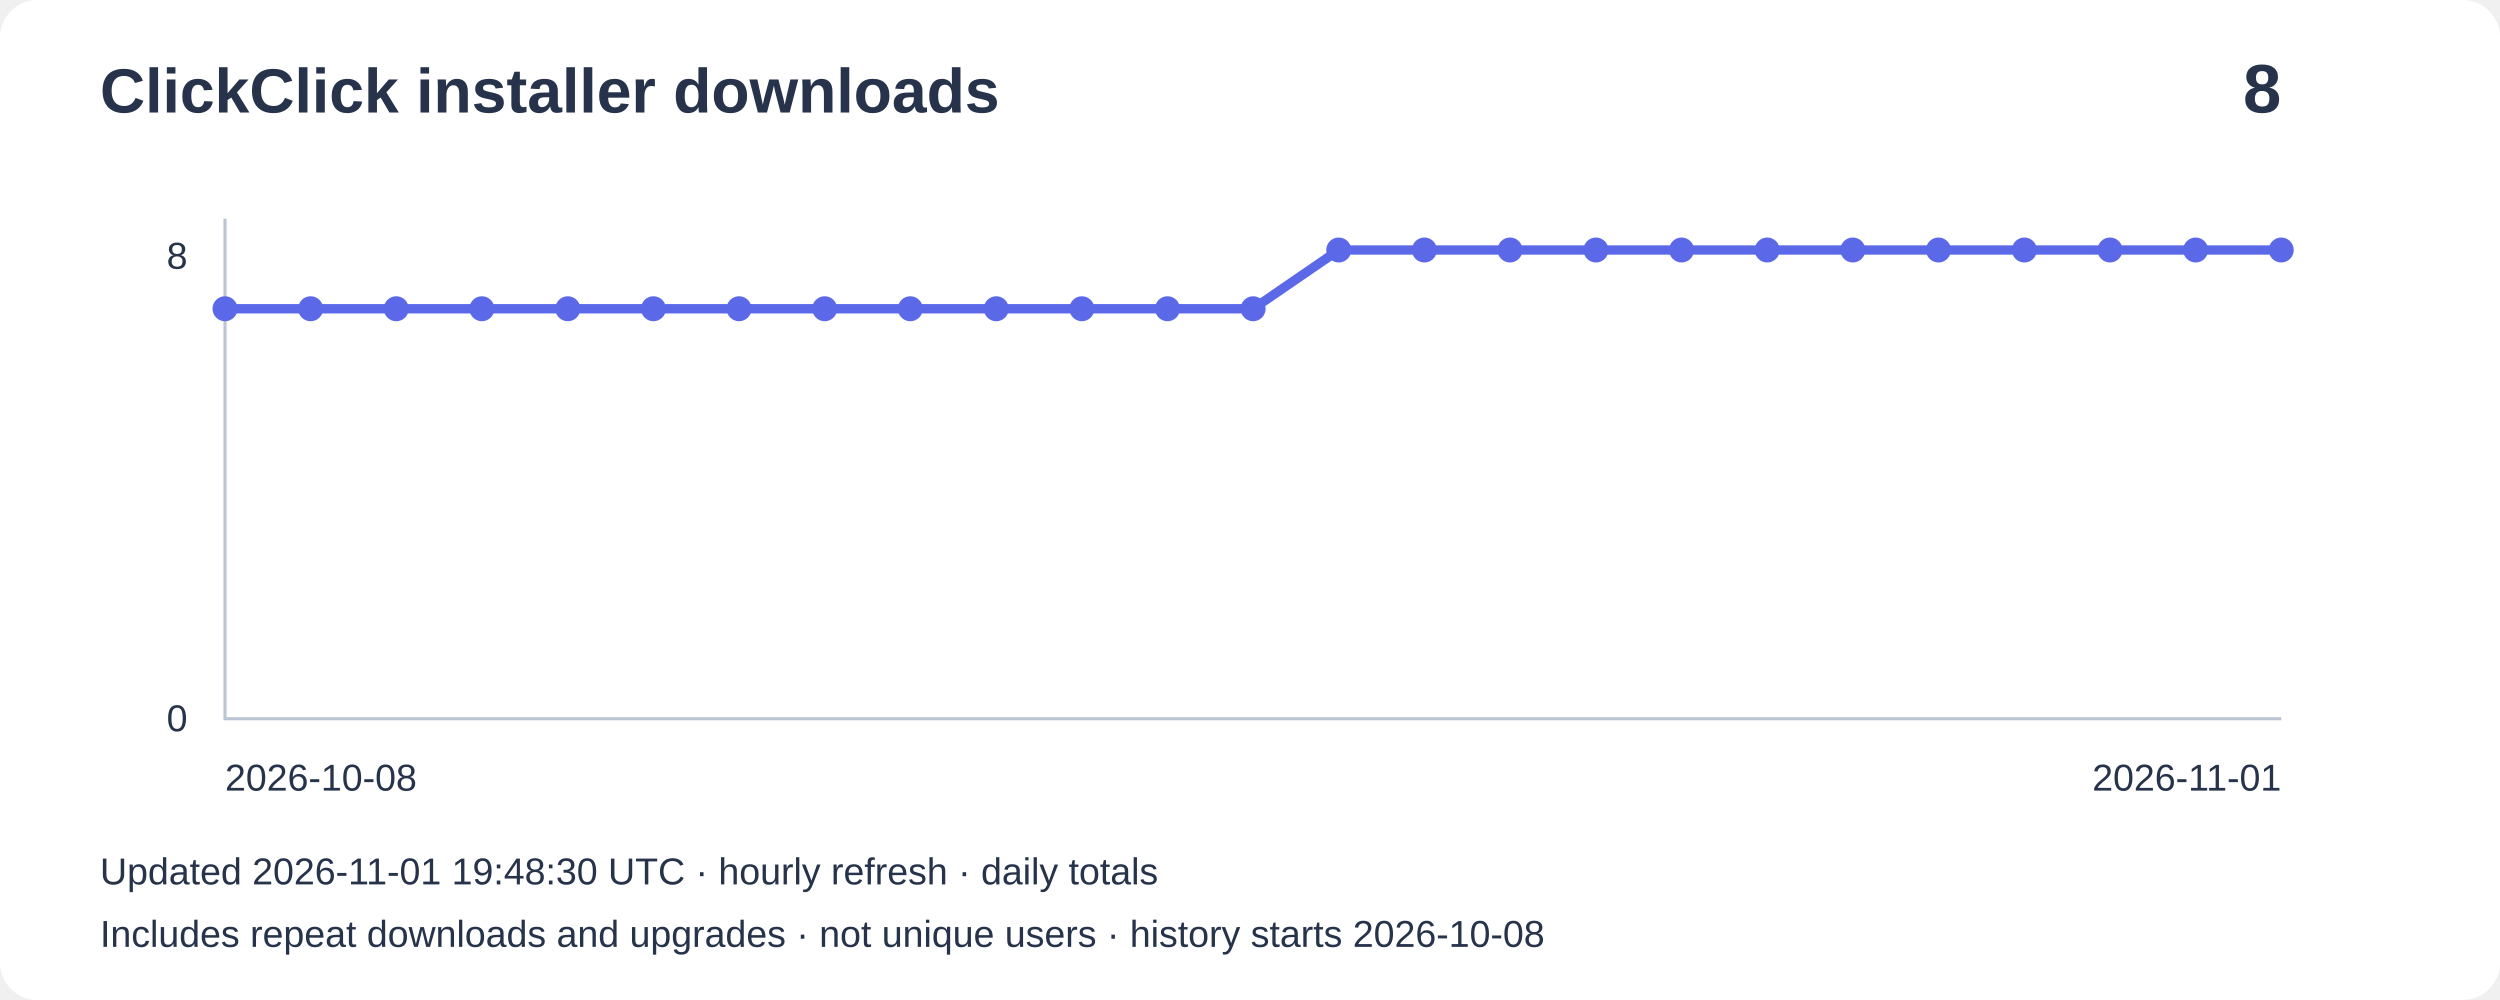
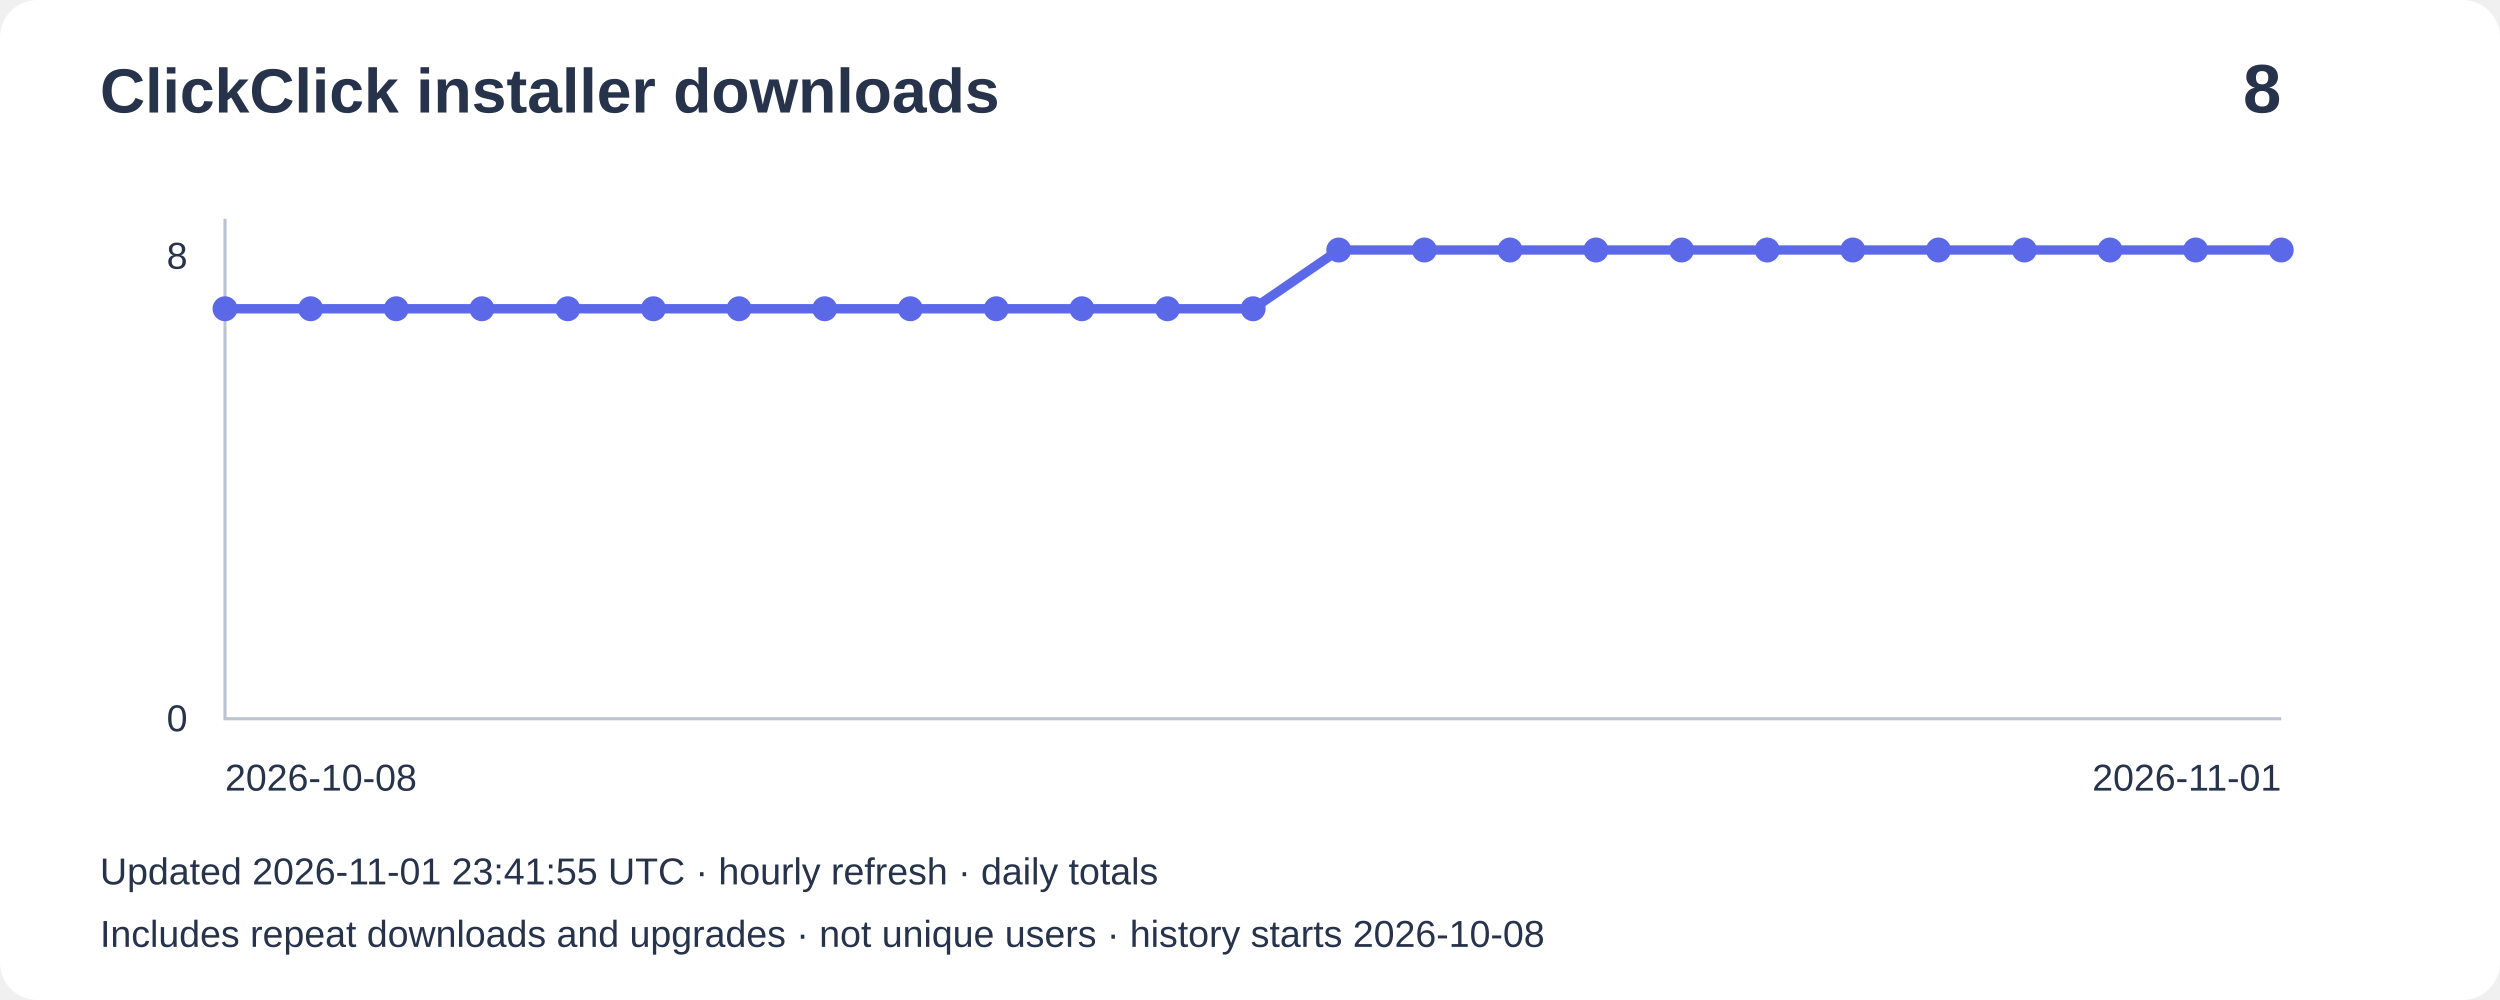
<svg xmlns="http://www.w3.org/2000/svg" width="800" height="320" viewBox="0 0 800 320" role="img" aria-label="Installer downloads: 8">
  <rect width="800" height="320" rx="12" fill="#ffffff" />
  <g font-family="Arial,sans-serif" fill="#27334b">
    <text x="32" y="36" font-size="20" font-weight="bold">ClickClick installer downloads</text>
    <text x="730" y="36" font-size="22" text-anchor="end" font-weight="bold">8</text>
    <path d="M72 70V230H730" fill="none" stroke="#bbc4d3" />
    <text x="60" y="86" text-anchor="end" font-size="12">8</text>
    <text x="60" y="234" text-anchor="end" font-size="12">0</text>
    <polyline points="72.0,98.8 99.4,98.8 126.8,98.8 154.2,98.8 181.7,98.8 209.1,98.8 236.5,98.8 263.9,98.8 291.3,98.8 318.8,98.8 346.2,98.8 373.6,98.8 401.0,98.8 428.4,80.0 455.8,80.0 483.2,80.0 510.7,80.0 538.1,80.0 565.5,80.0 592.9,80.0 620.3,80.0 647.8,80.0 675.2,80.0 702.6,80.0 730.0,80.0" fill="none" stroke="#5b69e8" stroke-width="3" />
    <circle cx="72.0" cy="98.8" r="4" fill="#5b69e8" />
    <circle cx="99.4" cy="98.8" r="4" fill="#5b69e8" />
    <circle cx="126.8" cy="98.8" r="4" fill="#5b69e8" />
    <circle cx="154.2" cy="98.8" r="4" fill="#5b69e8" />
    <circle cx="181.7" cy="98.8" r="4" fill="#5b69e8" />
    <circle cx="209.1" cy="98.8" r="4" fill="#5b69e8" />
    <circle cx="236.5" cy="98.8" r="4" fill="#5b69e8" />
    <circle cx="263.9" cy="98.8" r="4" fill="#5b69e8" />
    <circle cx="291.3" cy="98.8" r="4" fill="#5b69e8" />
    <circle cx="318.8" cy="98.8" r="4" fill="#5b69e8" />
    <circle cx="346.2" cy="98.8" r="4" fill="#5b69e8" />
    <circle cx="373.6" cy="98.8" r="4" fill="#5b69e8" />
    <circle cx="401.0" cy="98.8" r="4" fill="#5b69e8" />
    <circle cx="428.4" cy="80.0" r="4" fill="#5b69e8" />
    <circle cx="455.8" cy="80.0" r="4" fill="#5b69e8" />
    <circle cx="483.2" cy="80.0" r="4" fill="#5b69e8" />
    <circle cx="510.7" cy="80.0" r="4" fill="#5b69e8" />
    <circle cx="538.1" cy="80.0" r="4" fill="#5b69e8" />
    <circle cx="565.5" cy="80.0" r="4" fill="#5b69e8" />
    <circle cx="592.9" cy="80.0" r="4" fill="#5b69e8" />
    <circle cx="620.3" cy="80.0" r="4" fill="#5b69e8" />
    <circle cx="647.8" cy="80.0" r="4" fill="#5b69e8" />
    <circle cx="675.2" cy="80.0" r="4" fill="#5b69e8" />
    <circle cx="702.6" cy="80.0" r="4" fill="#5b69e8" />
    <circle cx="730.0" cy="80.0" r="4" fill="#5b69e8" />
    <text x="72" y="253" font-size="12">2026-10-08</text>
    <text x="730" y="253" text-anchor="end" font-size="12">2026-11-01</text>
-     <text x="32" y="283" font-size="12">Updated 2026-11-01 19:48:30 UTC · hourly refresh · daily totals</text>
+     <text x="32" y="283" font-size="12">Updated 2026-11-01 23:41:55 UTC · hourly refresh · daily totals</text>
    <text x="32" y="303" font-size="12">Includes repeat downloads and upgrades · not unique users · history starts 2026-10-08</text>
  </g>
</svg>
